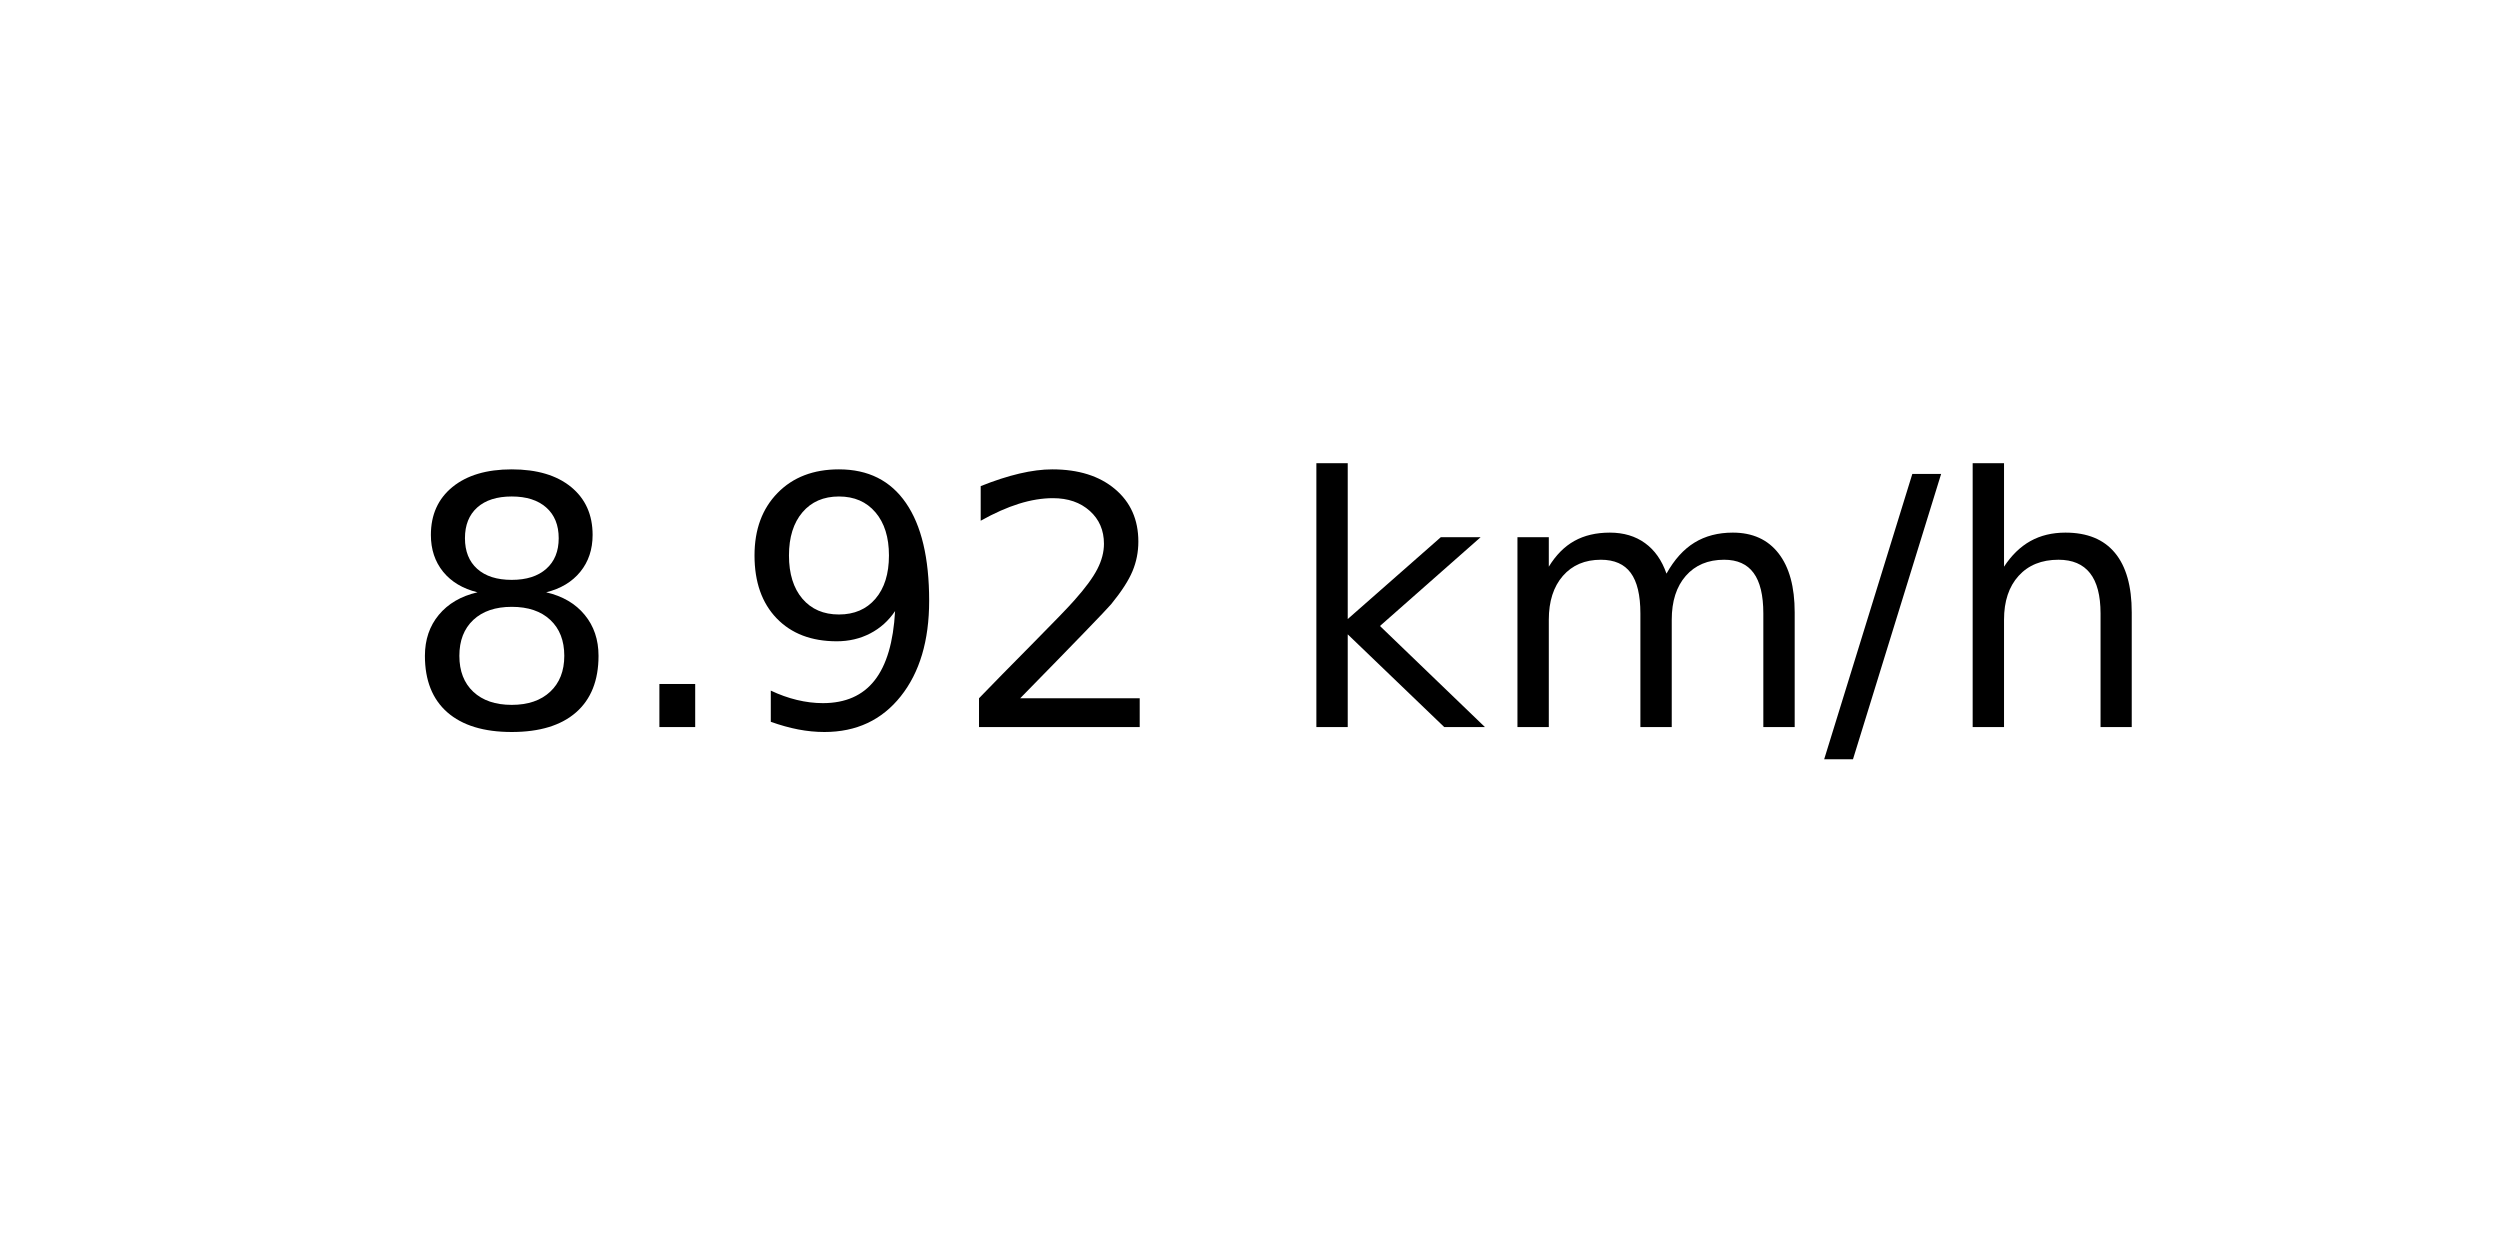
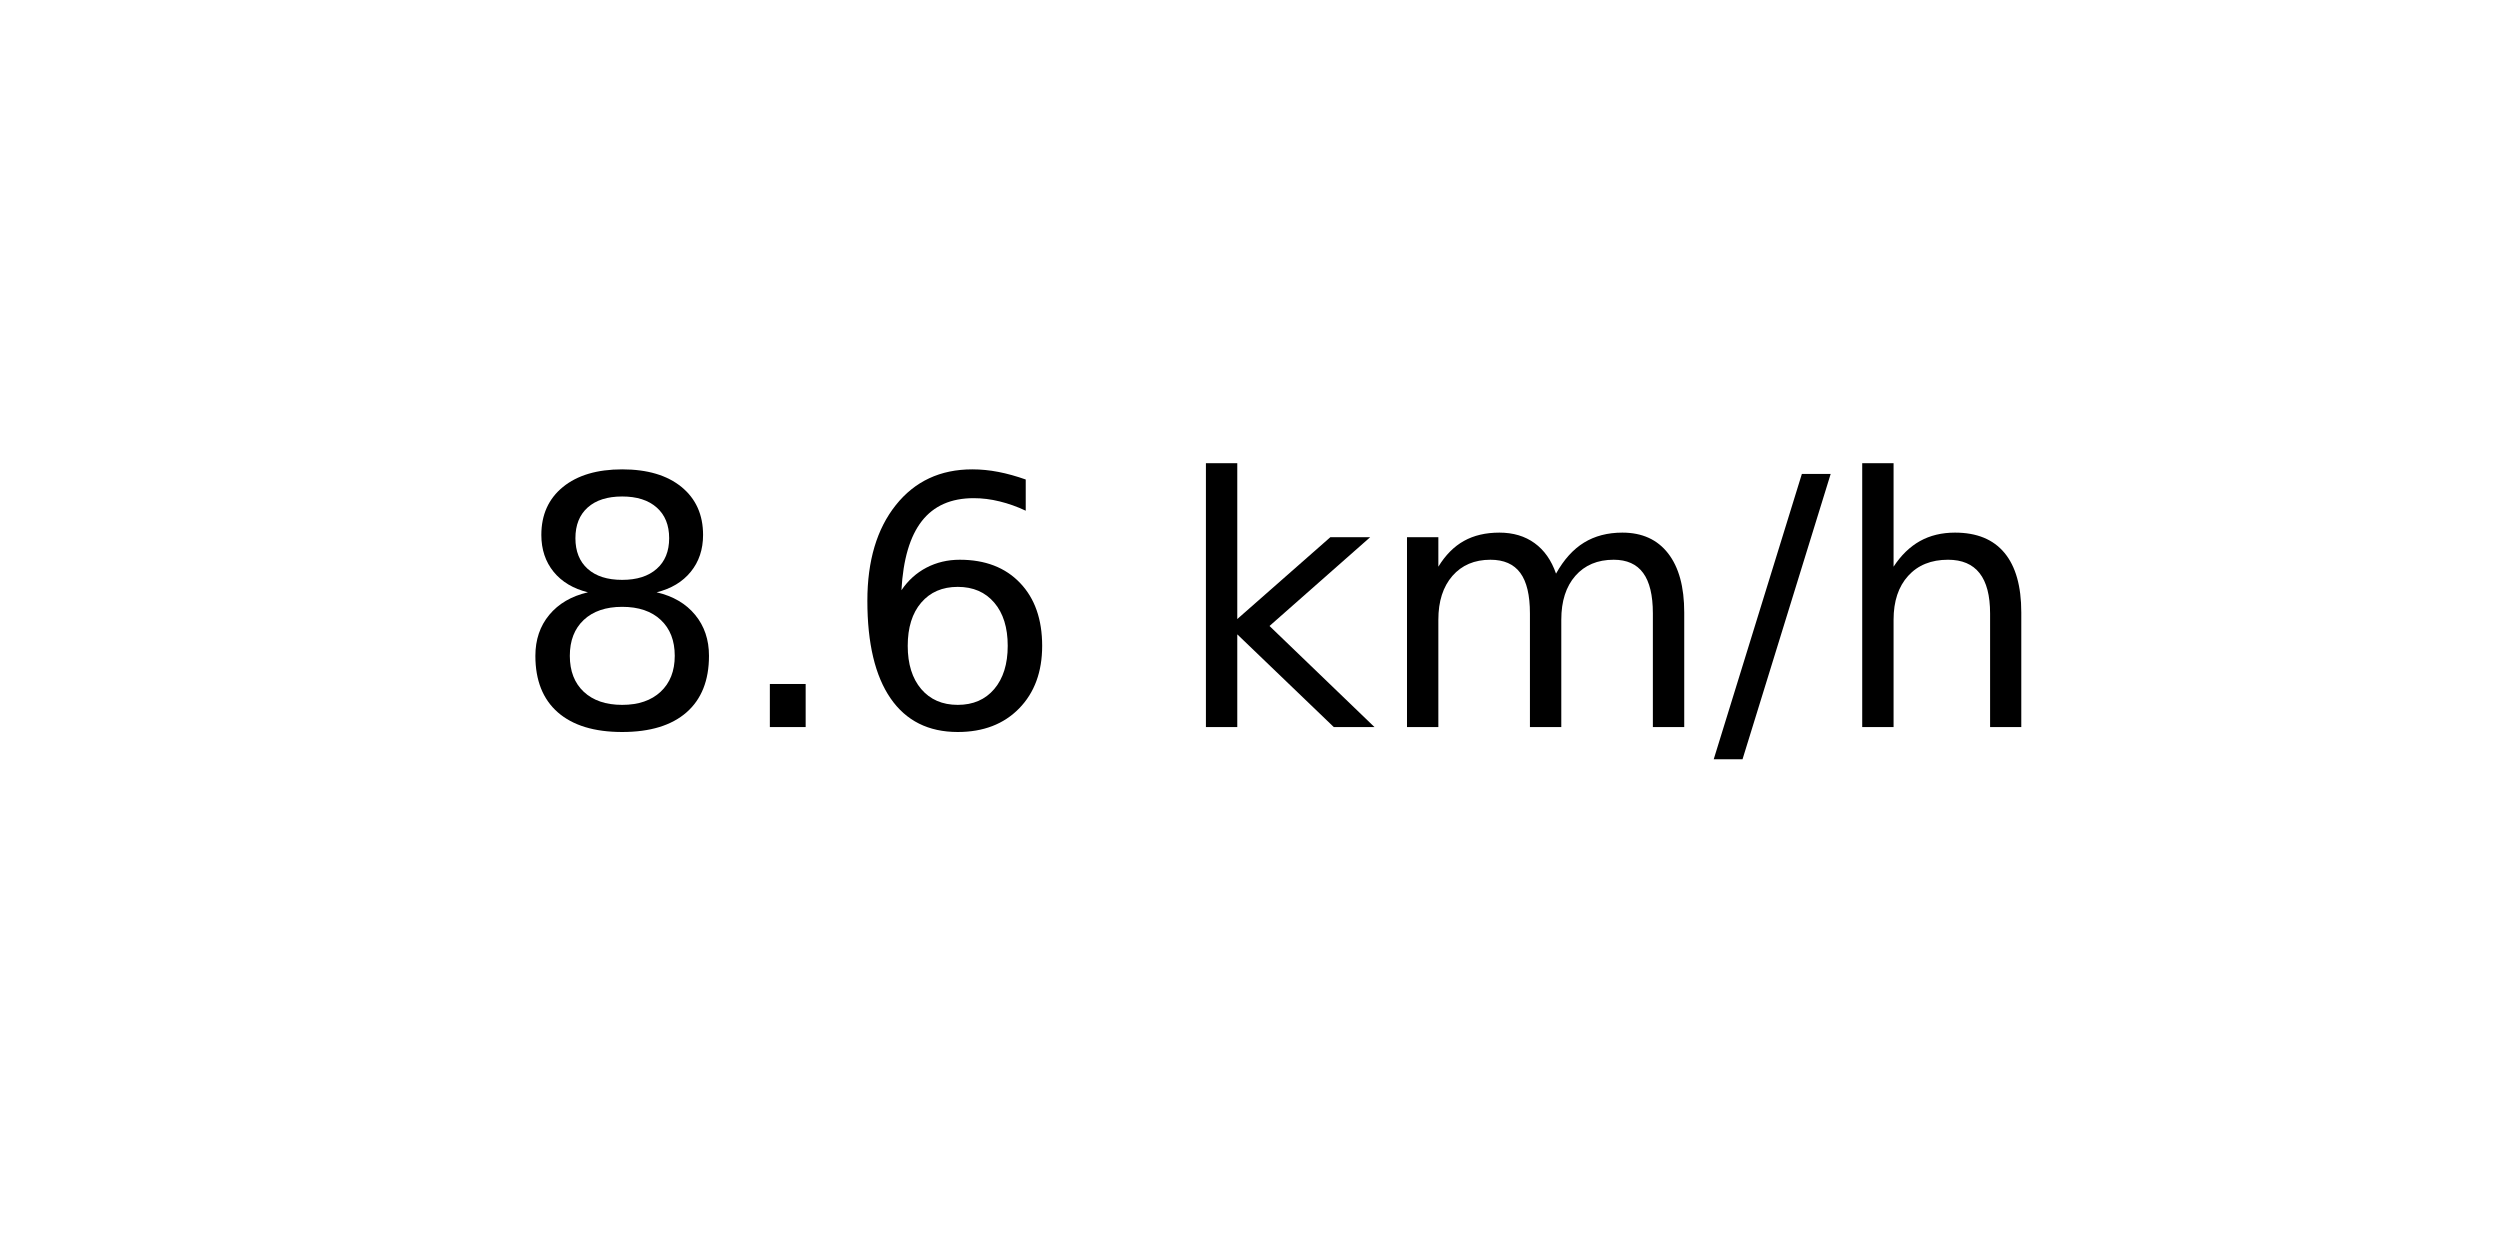
<svg xmlns="http://www.w3.org/2000/svg" xmlns:xlink="http://www.w3.org/1999/xlink" width="72pt" height="36pt" viewBox="0 0 72 36" version="1.1">
  <defs>
    <style type="text/css">*{stroke-linejoin: round; stroke-linecap: butt}</style>
  </defs>
  <g id="figure_1">
    <g id="axes_1">
      <g id="text_1">
-         <g transform="translate(11.55937 20.93937) scale(0.1 -0.1)">
+         <g transform="translate(14.74062 20.93937) scale(0.1 -0.1)">
          <defs>
            <path id="DejaVuSans-38" d="M 2034 2216  Q 1584 2216 1326 1975  Q 1069 1734 1069 1313  Q 1069 891 1326 650  Q 1584 409 2034 409  Q 2484 409 2743 651  Q 3003 894 3003 1313  Q 3003 1734 2745 1975  Q 2488 2216 2034 2216  z M 1403 2484  Q 997 2584 770 2862  Q 544 3141 544 3541  Q 544 4100 942 4425  Q 1341 4750 2034 4750  Q 2731 4750 3128 4425  Q 3525 4100 3525 3541  Q 3525 3141 3298 2862  Q 3072 2584 2669 2484  Q 3125 2378 3379 2068  Q 3634 1759 3634 1313  Q 3634 634 3220 271  Q 2806 -91 2034 -91  Q 1263 -91 848 271  Q 434 634 434 1313  Q 434 1759 690 2068  Q 947 2378 1403 2484  z M 1172 3481  Q 1172 3119 1398 2916  Q 1625 2713 2034 2713  Q 2441 2713 2670 2916  Q 2900 3119 2900 3481  Q 2900 3844 2670 4047  Q 2441 4250 2034 4250  Q 1625 4250 1398 4047  Q 1172 3844 1172 3481  z " transform="scale(0.015625)" />
            <path id="DejaVuSans-2e" d="M 684 794  L 1344 794  L 1344 0  L 684 0  L 684 794  z " transform="scale(0.015625)" />
-             <path id="DejaVuSans-39" d="M 703 97  L 703 672  Q 941 559 1184 500  Q 1428 441 1663 441  Q 2288 441 2617 861  Q 2947 1281 2994 2138  Q 2813 1869 2534 1725  Q 2256 1581 1919 1581  Q 1219 1581 811 2004  Q 403 2428 403 3163  Q 403 3881 828 4315  Q 1253 4750 1959 4750  Q 2769 4750 3195 4129  Q 3622 3509 3622 2328  Q 3622 1225 3098 567  Q 2575 -91 1691 -91  Q 1453 -91 1209 -44  Q 966 3 703 97  z M 1959 2075  Q 2384 2075 2632 2365  Q 2881 2656 2881 3163  Q 2881 3666 2632 3958  Q 2384 4250 1959 4250  Q 1534 4250 1286 3958  Q 1038 3666 1038 3163  Q 1038 2656 1286 2365  Q 1534 2075 1959 2075  z " transform="scale(0.015625)" />
-             <path id="DejaVuSans-32" d="M 1228 531  L 3431 531  L 3431 0  L 469 0  L 469 531  Q 828 903 1448 1529  Q 2069 2156 2228 2338  Q 2531 2678 2651 2914  Q 2772 3150 2772 3378  Q 2772 3750 2511 3984  Q 2250 4219 1831 4219  Q 1534 4219 1204 4116  Q 875 4013 500 3803  L 500 4441  Q 881 4594 1212 4672  Q 1544 4750 1819 4750  Q 2544 4750 2975 4387  Q 3406 4025 3406 3419  Q 3406 3131 3298 2873  Q 3191 2616 2906 2266  Q 2828 2175 2409 1742  Q 1991 1309 1228 531  z " transform="scale(0.015625)" />
+             <path id="DejaVuSans-36" d="M 2113 2584  Q 1688 2584 1439 2293  Q 1191 2003 1191 1497  Q 1191 994 1439 701  Q 1688 409 2113 409  Q 2538 409 2786 701  Q 3034 994 3034 1497  Q 3034 2003 2786 2293  Q 2538 2584 2113 2584  z M 3366 4563  L 3366 3988  Q 3128 4100 2886 4159  Q 2644 4219 2406 4219  Q 1781 4219 1451 3797  Q 1122 3375 1075 2522  Q 1259 2794 1537 2939  Q 1816 3084 2150 3084  Q 2853 3084 3261 2657  Q 3669 2231 3669 1497  Q 3669 778 3244 343  Q 2819 -91 2113 -91  Q 1303 -91 875 529  Q 447 1150 447 2328  Q 447 3434 972 4092  Q 1497 4750 2381 4750  Q 2619 4750 2861 4703  Q 3103 4656 3366 4563  z " transform="scale(0.015625)" />
            <path id="DejaVuSans-20" transform="scale(0.015625)" />
            <path id="DejaVuSans-6b" d="M 581 4863  L 1159 4863  L 1159 1991  L 2875 3500  L 3609 3500  L 1753 1863  L 3688 0  L 2938 0  L 1159 1709  L 1159 0  L 581 0  L 581 4863  z " transform="scale(0.015625)" />
            <path id="DejaVuSans-6d" d="M 3328 2828  Q 3544 3216 3844 3400  Q 4144 3584 4550 3584  Q 5097 3584 5394 3201  Q 5691 2819 5691 2113  L 5691 0  L 5113 0  L 5113 2094  Q 5113 2597 4934 2840  Q 4756 3084 4391 3084  Q 3944 3084 3684 2787  Q 3425 2491 3425 1978  L 3425 0  L 2847 0  L 2847 2094  Q 2847 2600 2669 2842  Q 2491 3084 2119 3084  Q 1678 3084 1418 2786  Q 1159 2488 1159 1978  L 1159 0  L 581 0  L 581 3500  L 1159 3500  L 1159 2956  Q 1356 3278 1631 3431  Q 1906 3584 2284 3584  Q 2666 3584 2933 3390  Q 3200 3197 3328 2828  z " transform="scale(0.015625)" />
            <path id="DejaVuSans-2f" d="M 1625 4666  L 2156 4666  L 531 -594  L 0 -594  L 1625 4666  z " transform="scale(0.015625)" />
            <path id="DejaVuSans-68" d="M 3513 2113  L 3513 0  L 2938 0  L 2938 2094  Q 2938 2591 2744 2837  Q 2550 3084 2163 3084  Q 1697 3084 1428 2787  Q 1159 2491 1159 1978  L 1159 0  L 581 0  L 581 4863  L 1159 4863  L 1159 2956  Q 1366 3272 1645 3428  Q 1925 3584 2291 3584  Q 2894 3584 3203 3211  Q 3513 2838 3513 2113  z " transform="scale(0.015625)" />
          </defs>
          <use xlink:href="#DejaVuSans-38" />
          <use xlink:href="#DejaVuSans-2e" x="63.623" />
-           <use xlink:href="#DejaVuSans-39" x="95.41" />
-           <use xlink:href="#DejaVuSans-32" x="159.033" />
-           <use xlink:href="#DejaVuSans-20" x="222.656" />
-           <use xlink:href="#DejaVuSans-6b" x="254.443" />
-           <use xlink:href="#DejaVuSans-6d" x="312.354" />
-           <use xlink:href="#DejaVuSans-2f" x="409.766" />
-           <use xlink:href="#DejaVuSans-68" x="443.457" />
+           <use xlink:href="#DejaVuSans-36" x="95.41" />
+           <use xlink:href="#DejaVuSans-20" x="159.033" />
+           <use xlink:href="#DejaVuSans-6b" x="190.82" />
+           <use xlink:href="#DejaVuSans-6d" x="248.73" />
+           <use xlink:href="#DejaVuSans-2f" x="346.143" />
+           <use xlink:href="#DejaVuSans-68" x="379.834" />
        </g>
      </g>
    </g>
  </g>
</svg>
